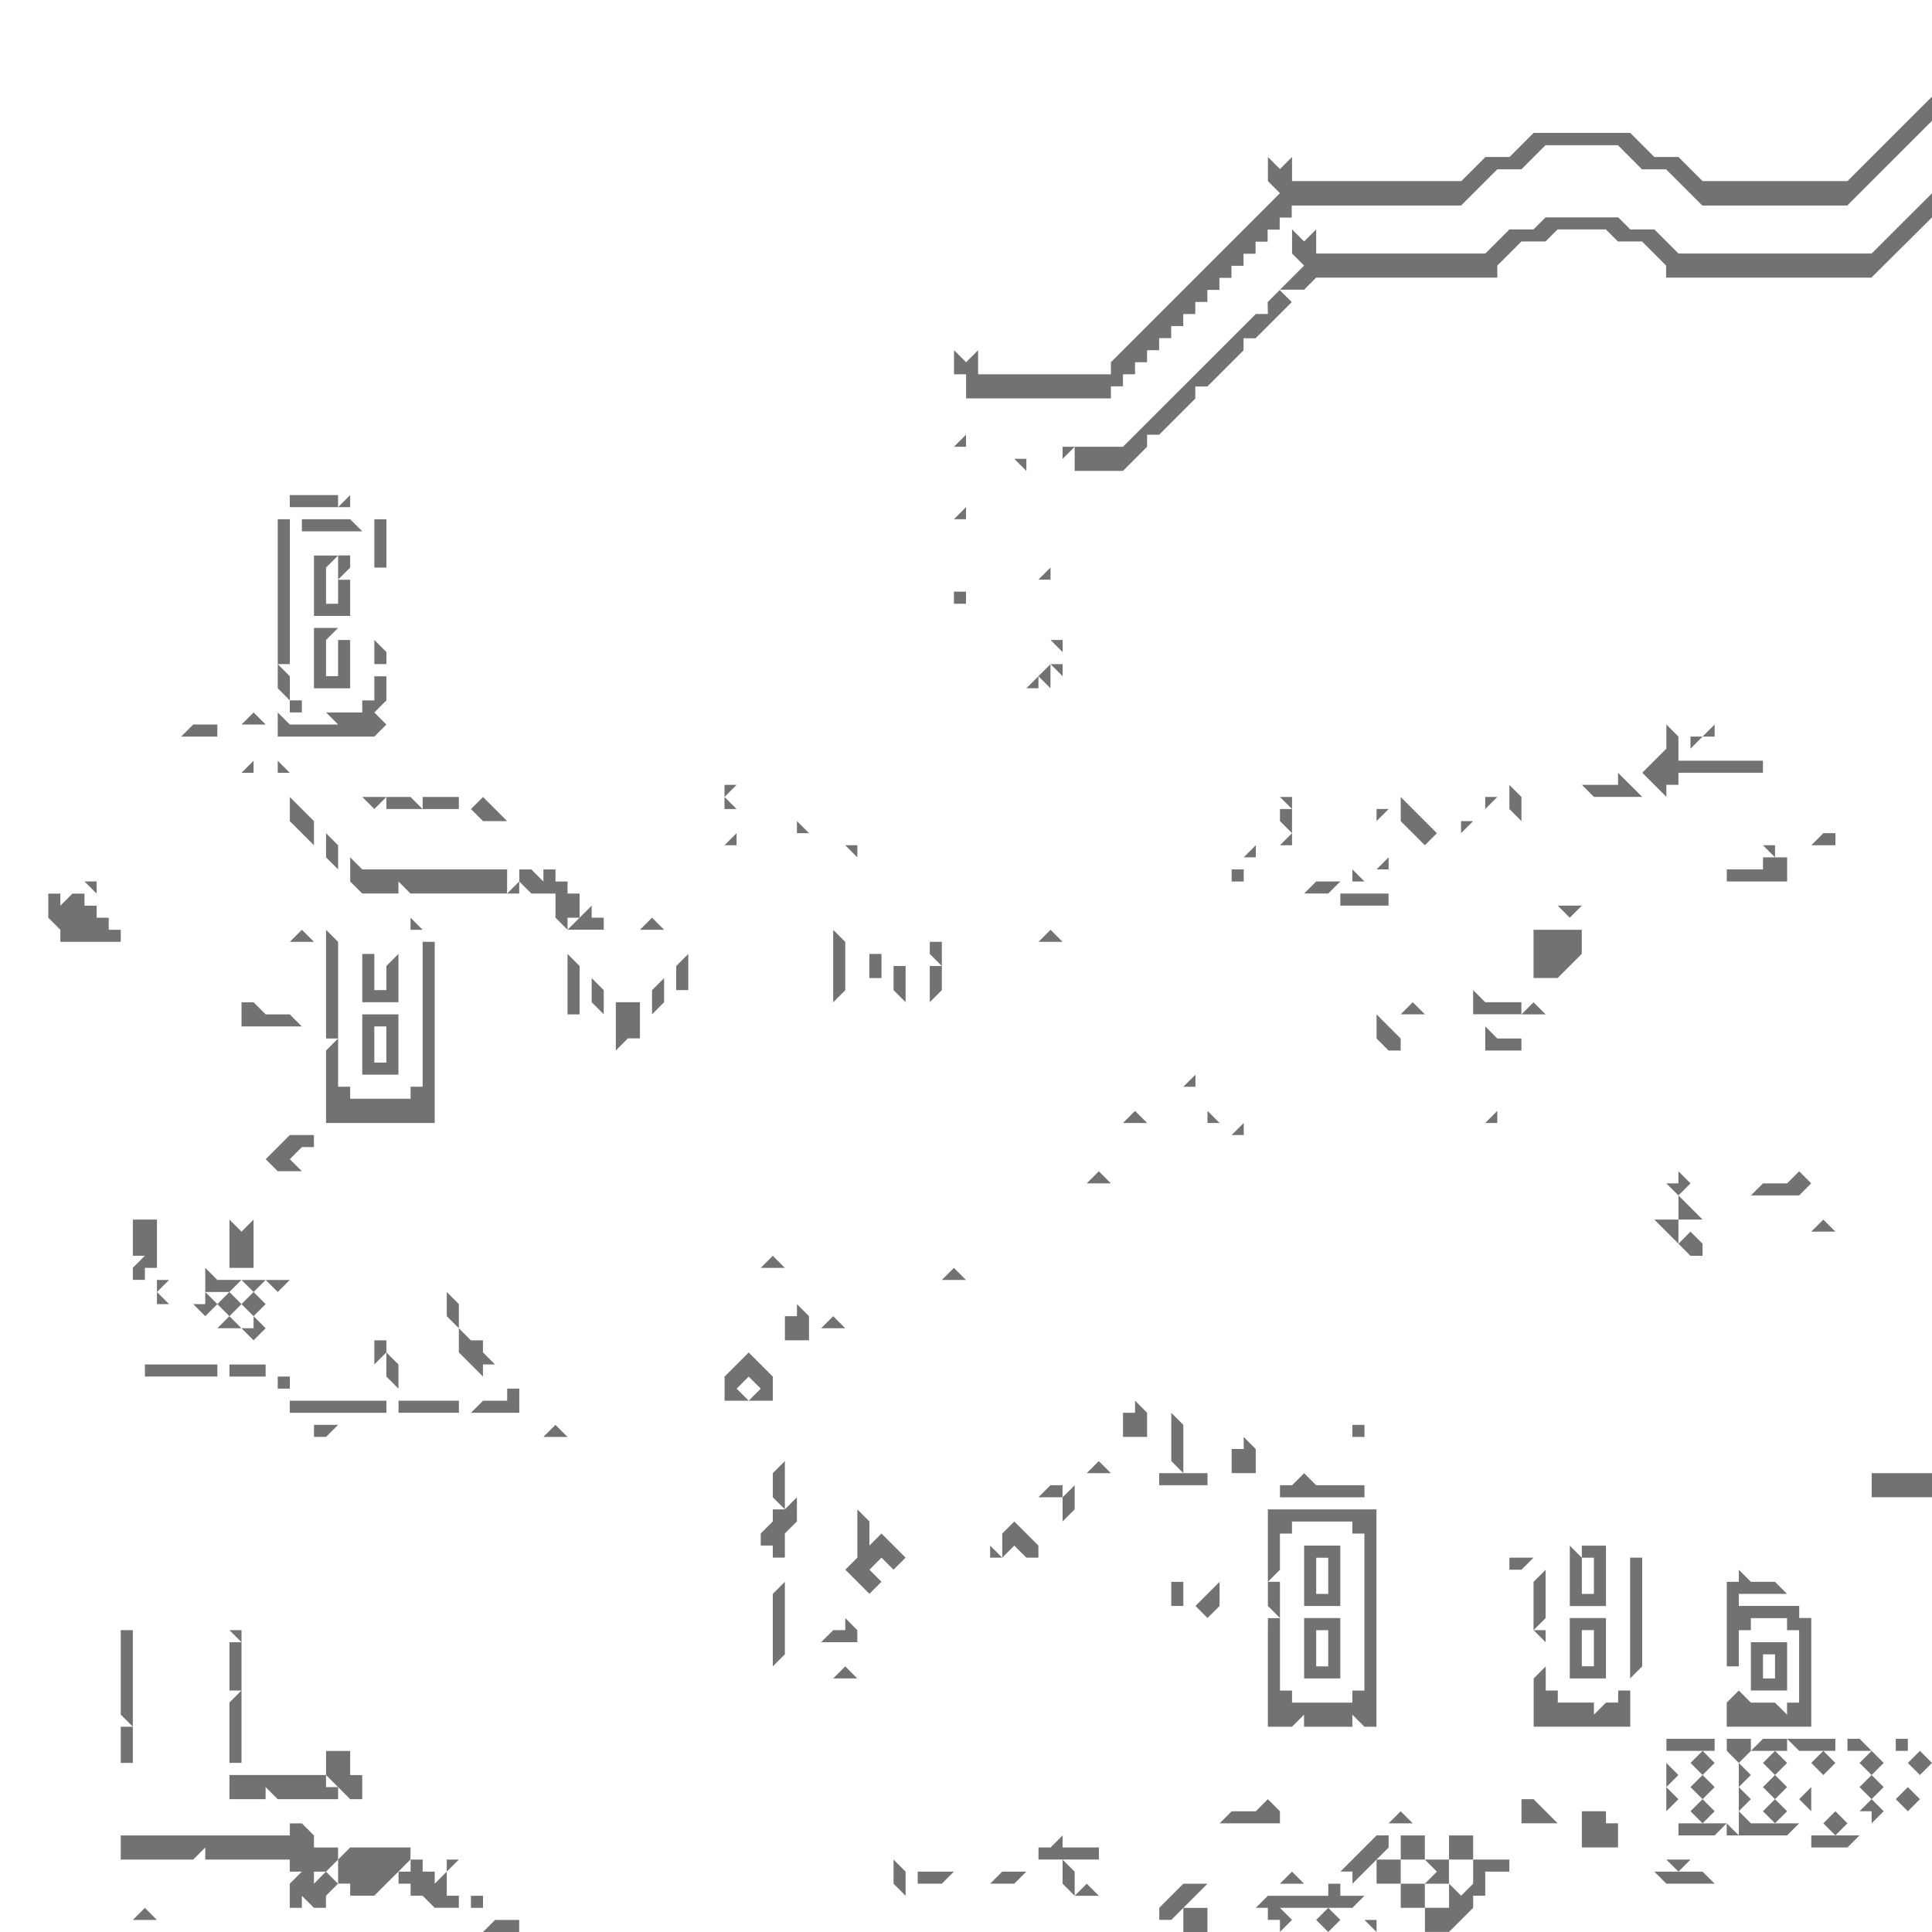
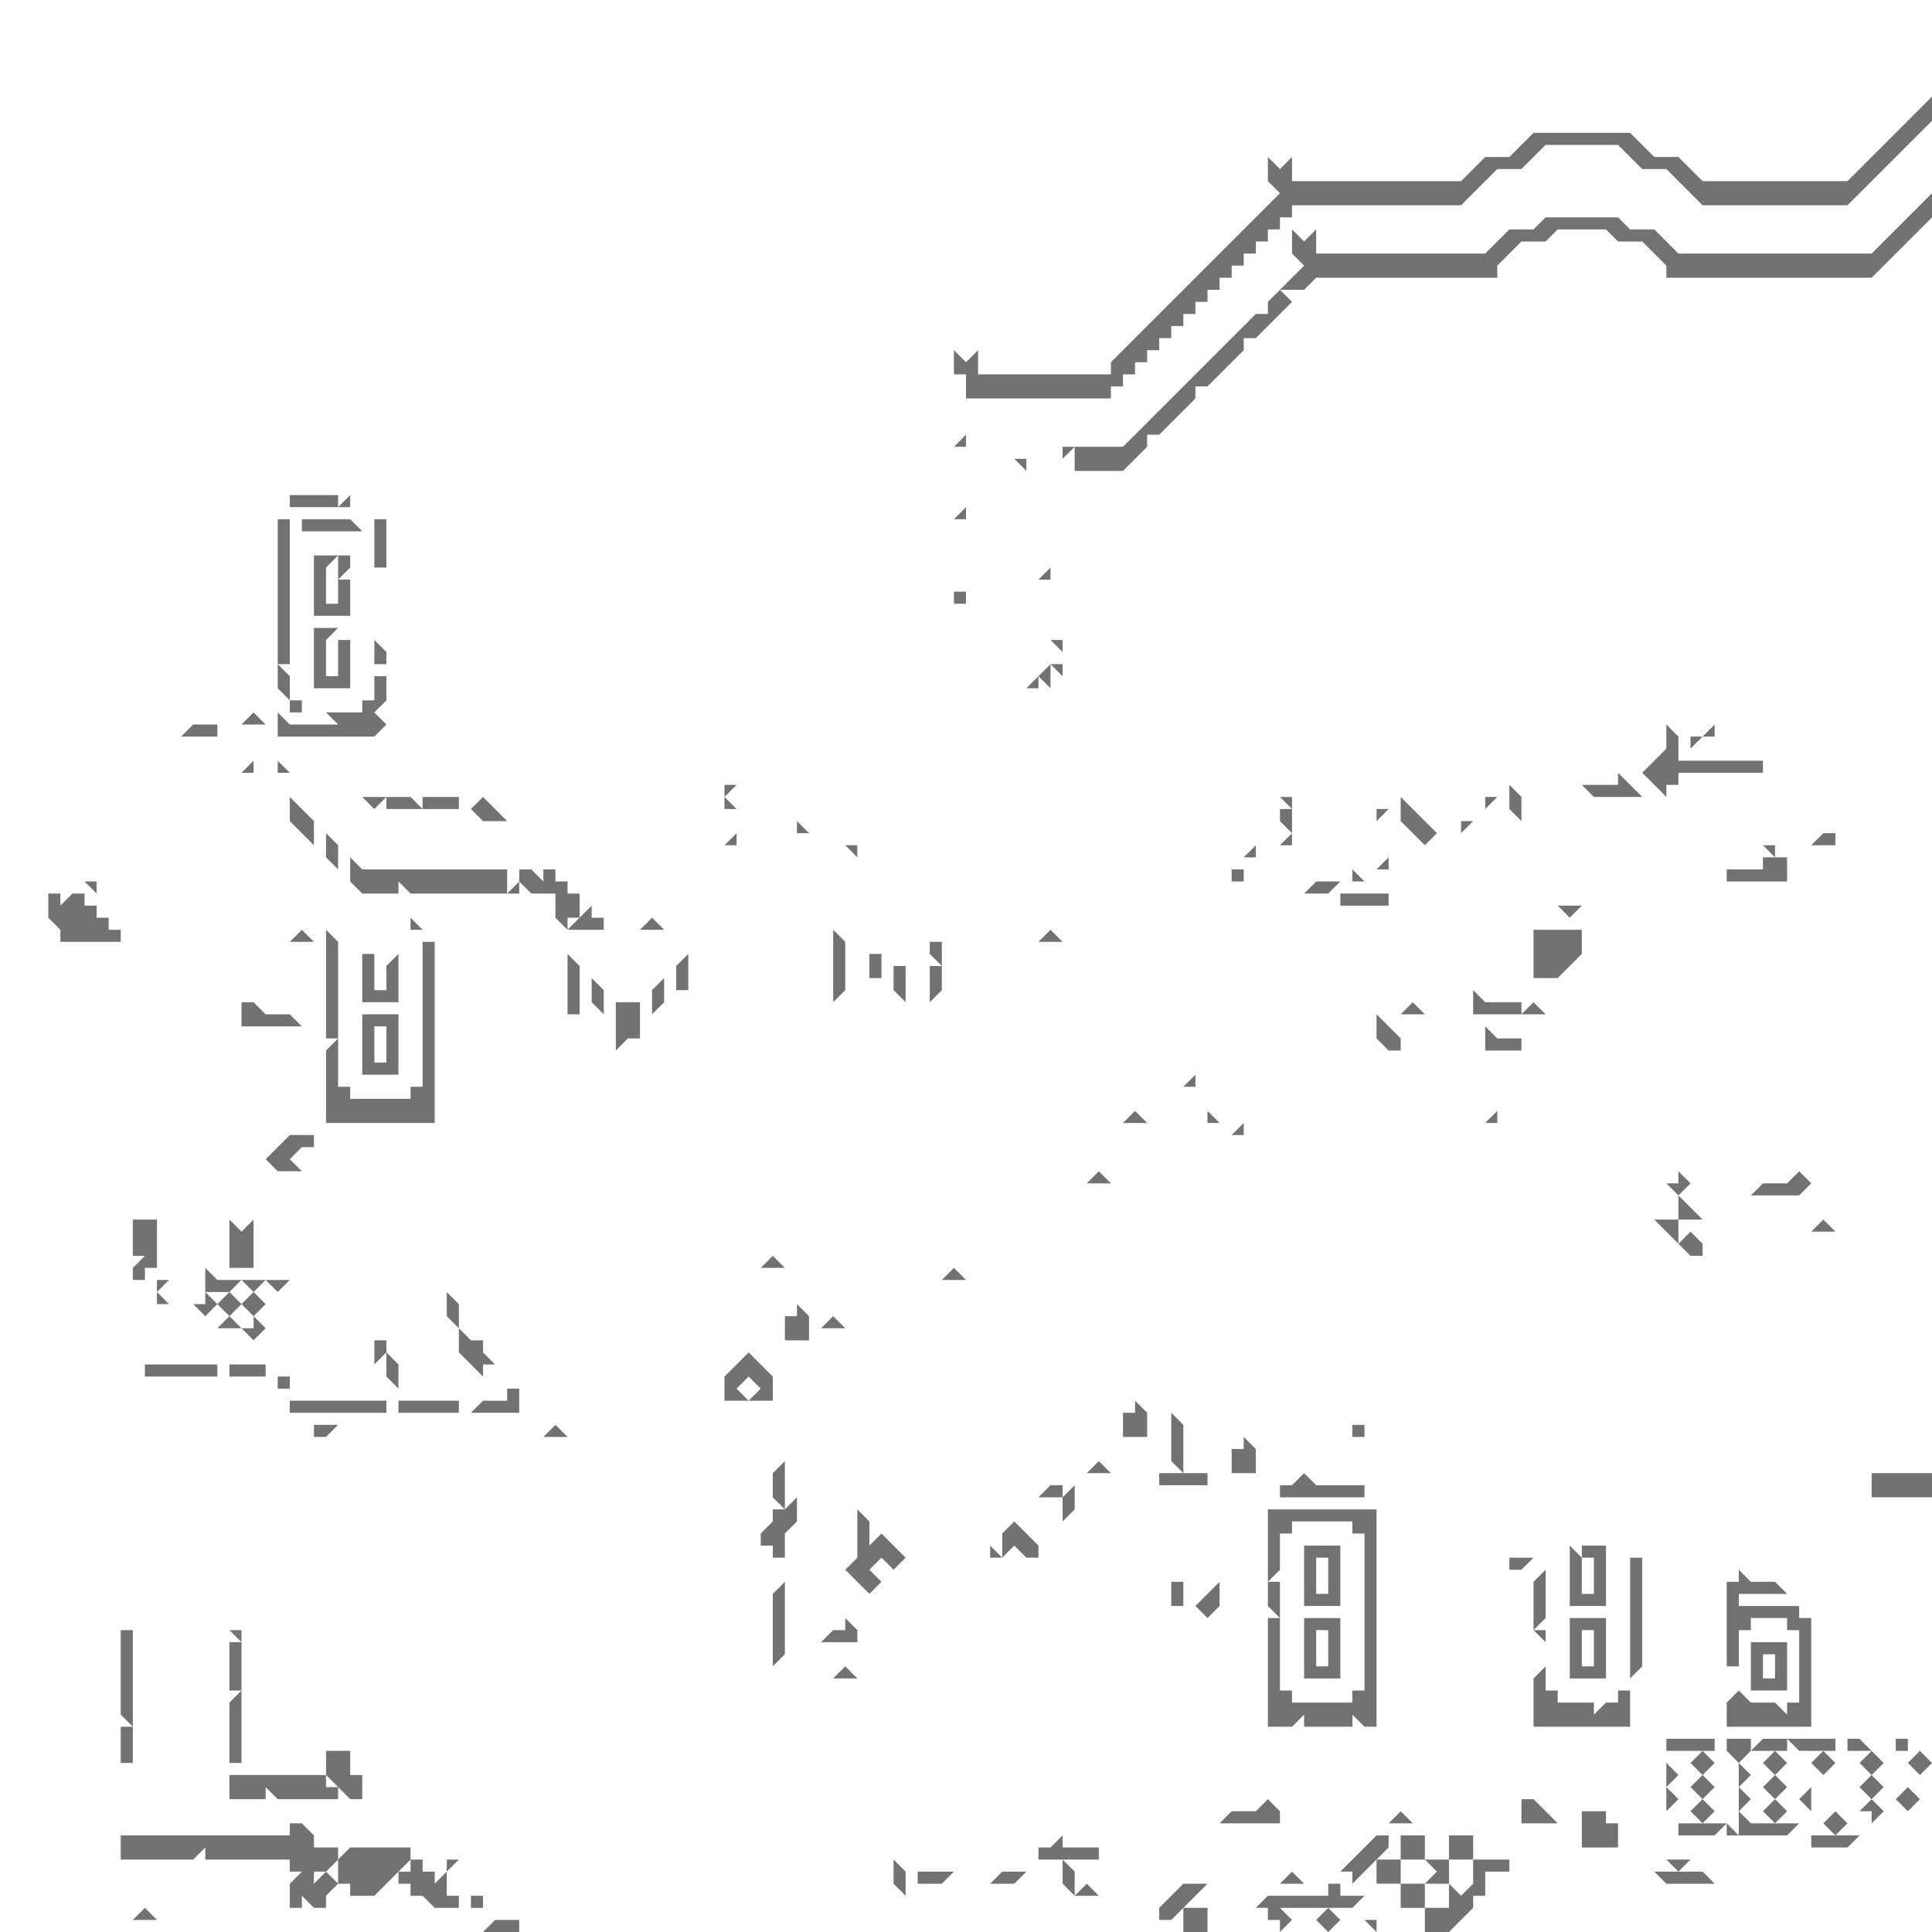
- <svg xmlns="http://www.w3.org/2000/svg" viewBox="0 0 1282 1282">
-   <defs>
-     <style>.cls-1{fill:#717272;}.cls-2{fill:none;}</style>
-   </defs>
-   <g id="Layer_2" data-name="Layer 2">
-     <g id="Layer_1-2" data-name="Layer 1">
-       <rect class="cls-1" x="1236.27" y="1100.06" width="11.33" height="11.33" transform="translate(-386.06 1266.14) rotate(-45)" />
-       <path class="cls-1" d="M1233.92,913.42h-24v16H1250v-16Z" transform="translate(32.05 64.1)" />
-       <rect class="cls-1" x="1228.26" y="1124.1" width="11.33" height="11.33" transform="translate(-405.41 1267.52) rotate(-45)" />
-       <rect class="cls-1" x="1257.96" y="1153.8" width="8.01" height="8.01" />
-       <rect class="cls-1" x="1204.22" y="1100.06" width="11.33" height="11.33" transform="translate(-395.45 1243.48) rotate(-45)" />
-       <polygon class="cls-1" points="1241.94 1201.88 1241.94 1209.89 1249.95 1201.88 1241.94 1193.86 1233.92 1201.88 1241.94 1201.88" />
-       <rect class="cls-1" x="1204.22" y="1116.08" width="11.33" height="11.33" transform="translate(-406.78 1248.17) rotate(-45)" />
-       <path class="cls-1" d="M1193.86,1089.7v8h16l-8-8Z" transform="translate(32.05 64.1)" />
-       <path class="cls-1" d="M1185.85,1153.8h-16v8h24l8-8Z" transform="translate(32.05 64.1)" />
-       <rect class="cls-1" x="1180.18" y="1140.12" width="11.33" height="11.33" transform="translate(-430.82 1238.21) rotate(-45)" />
-       <rect class="cls-1" x="1172.17" y="1100.06" width="11.33" height="11.33" transform="translate(-404.84 1220.82) rotate(-45)" />
-       <polygon class="cls-1" points="1209.89 817.28 1217.9 817.28 1209.89 809.26 1201.87 817.28 1209.89 817.28" />
-       <polygon class="cls-1" points="1201.87 1193.86 1201.87 1185.85 1193.86 1193.86 1201.87 1201.88 1201.87 1193.86" />
-       <path class="cls-1" d="M1169.82,1097.71h16v-8h-32l8,8Z" transform="translate(32.05 64.1)" />
-       <path class="cls-1" d="M1153.8,721.12h-16l-8,8h32l8-8-8-8Z" transform="translate(32.05 64.1)" />
-       <path class="cls-1" d="M1145.79,1145.79h-16l-8-8v16h32l8-8Z" transform="translate(32.05 64.1)" />
-       <rect class="cls-1" x="1140.12" y="1132.11" width="11.33" height="11.33" transform="translate(-436.89 1207.54) rotate(-45)" />
-       <rect class="cls-1" x="1140.12" y="1116.08" width="11.33" height="11.33" transform="translate(-425.55 1202.85) rotate(-45)" />
-       <rect class="cls-1" x="1140.12" y="1100.06" width="11.33" height="11.33" transform="translate(-414.22 1198.15) rotate(-45)" />
-       <path class="cls-1" d="M1145.79,1057.65h8V1025.6h-24v32.05Zm-8-16v-8h8v16h-8Z" transform="translate(32.05 64.1)" />
-       <path class="cls-1" d="M1145.79,1097.71h8v-8h-16l-8,8Z" transform="translate(32.05 64.1)" />
-       <path class="cls-1" d="M1129.76,1089.7h-16v8l8,8,8-8Z" transform="translate(32.05 64.1)" />
-       <path class="cls-1" d="M1121.75,1057.65l-8,8v16h56.08v-72.11h-8v-8h-40.06v-8h32l-8-8h-16l-8-8v8h-8v56.09h8v-24h8v-8h24v8h8v48.07h-8v8l-8-8h-16Z" transform="translate(32.05 64.1)" />
-       <path class="cls-1" d="M1121.75,1105.72v16l8-8Z" transform="translate(32.05 64.1)" />
-       <path class="cls-1" d="M1121.75,1121.75v16l8-8Z" transform="translate(32.05 64.1)" />
-       <polygon class="cls-1" points="1145.79 1217.9 1153.8 1217.9 1145.79 1209.89 1145.79 1217.9" />
-       <path class="cls-1" d="M1097.71,1145.79h-16v8h24l8-8Z" transform="translate(32.05 64.1)" />
-       <path class="cls-1" d="M1105.72,1089.7h-32v8h32Z" transform="translate(32.05 64.1)" />
-       <rect class="cls-1" x="1092.05" y="1100.06" width="11.33" height="11.33" transform="translate(-428.3 1164.15) rotate(-45)" />
-       <rect class="cls-1" x="1092.05" y="1116.08" width="11.33" height="11.33" transform="translate(-439.64 1168.85) rotate(-45)" />
-       <rect class="cls-1" x="1092.05" y="1132.11" width="11.33" height="11.33" transform="translate(-450.97 1173.55) rotate(-45)" />
-       <polygon class="cls-1" points="1129.76 833.3 1129.76 825.29 1121.75 817.28 1113.74 825.29 1121.75 833.3 1129.76 833.3" />
-       <path class="cls-1" d="M1089.7,1177.84h-24l8,8h32l-8-8Z" transform="translate(32.05 64.1)" />
-       <path class="cls-1" d="M1097.71,745.16l-16-16v16Z" transform="translate(32.05 64.1)" />
-       <polygon class="cls-1" points="1113.74 1233.93 1105.72 1233.93 1113.74 1241.94 1121.75 1233.93 1113.74 1233.93" />
-       <polygon class="cls-1" points="1113.74 777.21 1113.74 785.23 1105.72 785.23 1113.74 793.24 1121.75 785.23 1113.74 777.21" />
-       <path class="cls-1" d="M1081.69,745.16h-16l16,16Z" transform="translate(32.05 64.1)" />
-       <path class="cls-1" d="M1073.67,1137.78l8-8-8-8Z" transform="translate(32.05 64.1)" />
-       <path class="cls-1" d="M1073.67,1105.72v16l8-8Z" transform="translate(32.05 64.1)" />
-       <path class="cls-1" d="M1049.64,977.53v72.11l8-8V969.51h-8Z" transform="translate(32.05 64.1)" />
-       <path class="cls-1" d="M1041.63,1065.66h-8l-8,8v-8h-24v-8h-8v-16l-8,8v32h64.1v-24h-8Z" transform="translate(32.05 64.1)" />
-       <path class="cls-1" d="M1033.61,1137.78h-16v24h24v-16h-8Z" transform="translate(32.05 64.1)" />
-       <path class="cls-1" d="M1033.61,993.55v-32h-16v8h8v24h-8v-24l-8-8v40.06h24Z" transform="translate(32.05 64.1)" />
-       <path class="cls-1" d="M1017.59,1009.58h-8v40.06h24v-40.06Zm8,16v16h-8v-24h8Z" transform="translate(32.05 64.1)" />
-       <polygon class="cls-1" points="1025.6 1081.69 1017.59 1081.69 1025.6 1089.7 1025.6 1081.69" />
-       <path class="cls-1" d="M993.55,1001.56v-24l-8,8v32.05l8-8Z" transform="translate(32.05 64.1)" />
-       <path class="cls-1" d="M993.55,609l-8-8-8,8Z" transform="translate(32.05 64.1)" />
-       <path class="cls-1" d="M985.54,1129.76h-8v16h24Z" transform="translate(32.05 64.1)" />
-       <path class="cls-1" d="M985.54,969.51h-16v8h8Z" transform="translate(32.05 64.1)" />
-       <path class="cls-1" d="M969.51,633h8v-8h-16l-8-8v16Z" transform="translate(32.05 64.1)" />
-       <polygon class="cls-1" points="993.55 745.16 993.55 737.15 985.54 745.16 993.55 745.16" />
-       <path class="cls-1" d="M953.49,1169.83h-8v16l-8,8-8-8v16h-16v16h16l16-16v-8h8v-16h16v-8Z" transform="translate(32.05 64.1)" />
-       <path class="cls-1" d="M945.47,592.92v16h32v-8h-24Z" transform="translate(32.05 64.1)" />
-       <path class="cls-1" d="M945.47,1169.83v-16h-16v16Z" transform="translate(32.05 64.1)" />
-       <path class="cls-1" d="M913.42,1185.85h16v-16h-16l8,8Z" transform="translate(32.05 64.1)" />
-       <path class="cls-1" d="M913.42,1185.85h-16v16h16Z" transform="translate(32.05 64.1)" />
-       <path class="cls-1" d="M913.42,1169.83v-16h-16v16Z" transform="translate(32.05 64.1)" />
-       <polygon class="cls-1" points="937.46 673.05 945.47 673.05 937.46 665.04 929.45 673.05 937.46 673.05" />
-       <path class="cls-1" d="M897.4,1169.83h-16v16h16Z" transform="translate(32.05 64.1)" />
-       <path class="cls-1" d="M889.39,1145.79h16l-8-8Z" transform="translate(32.05 64.1)" />
-       <path class="cls-1" d="M889.39,1153.8h-8l-24,24h8v8l24-24Z" transform="translate(32.05 64.1)" />
-       <path class="cls-1" d="M881.38,609v16l8,8h8v-8Z" transform="translate(32.05 64.1)" />
-       <polygon class="cls-1" points="913.42 1282 913.42 1273.99 905.41 1273.99 913.42 1282" />
-       <path class="cls-1" d="M865.35,1193.86h-8v-8h-8v8H809.26l-8,8h8v8h8v8l8-8-8-8h48.08l8-8Z" transform="translate(32.05 64.1)" />
-       <rect class="cls-1" x="897.4" y="945.48" width="8.01" height="8.01" />
-       <rect class="cls-1" x="843.66" y="1204.22" width="11.33" height="11.33" transform="translate(-574.71 1019.03) rotate(-45)" />
-       <path class="cls-1" d="M849.32,1049.64h8v-40.06h-24v40.06Zm-8-16v-16h8v24h-8Z" transform="translate(32.05 64.1)" />
-       <path class="cls-1" d="M849.32,1001.56h8V961.5h-24v40.06Zm-8-16v-16h8v24h-8Z" transform="translate(32.05 64.1)" />
-       <path class="cls-1" d="M817.27,1185.85h16l-8-8Z" transform="translate(32.05 64.1)" />
-       <path class="cls-1" d="M817.27,929.45h56.09v-8H841.31l-8-8-8,8h-8Z" transform="translate(32.05 64.1)" />
-       <path class="cls-1" d="M817.27,993.55v-8h-8v16l8,8Z" transform="translate(32.05 64.1)" />
-       <path class="cls-1" d="M809.26,1017.59v64.1h16l8-8v8h32.05v-8l8,8h8V937.46H809.26v48.08l8-8v-24h8v-8h40.06v8h8v104.16h-8v8H825.29v-8h-8v-48.07h-8Z" transform="translate(32.05 64.1)" />
-       <path class="cls-1" d="M809.26,1145.79h8v-8l-8-8-8,8h-16l-8,8Z" transform="translate(32.05 64.1)" />
-       <polygon class="cls-1" points="825.29 753.18 825.29 745.16 817.27 753.18 825.29 753.18" />
-       <path class="cls-1" d="M785.22,905.41v8h16v-16l-8-8v8h-8Z" transform="translate(32.05 64.1)" />
-       <path class="cls-1" d="M777.21,993.55v-8l-16,16,8,8,8-8Z" transform="translate(32.05 64.1)" />
-       <polygon class="cls-1" points="801.25 737.15 801.25 745.16 809.26 745.16 801.25 737.15" />
-       <path class="cls-1" d="M769.2,1185.85h-16l-16,16v8h8Z" transform="translate(32.05 64.1)" />
-       <polygon class="cls-1" points="793.24 713.11 785.22 721.13 793.24 721.13 793.24 713.11" />
-       <path class="cls-1" d="M753.17,1217.9h16v-16h-16Z" transform="translate(32.05 64.1)" />
-       <path class="cls-1" d="M753.17,897.4v-16l-8-8v32l8,8Z" transform="translate(32.05 64.1)" />
-       <path class="cls-1" d="M745.16,993.55v8h8v-16h-8Z" transform="translate(32.05 64.1)" />
-       <path class="cls-1" d="M737.15,913.42v8H769.2v-8Z" transform="translate(32.05 64.1)" />
-       <path class="cls-1" d="M721.12,873.36h-8v16h16v-16l-8-8Z" transform="translate(32.05 64.1)" />
-       <path class="cls-1" d="M713.11,681.06h16l-8-8Z" transform="translate(32.05 64.1)" />
-       <path class="cls-1" d="M689.07,913.42h16l-8-8Z" transform="translate(32.05 64.1)" />
-       <path class="cls-1" d="M689.07,721.12h16l-8-8Z" transform="translate(32.05 64.1)" />
-       <path class="cls-1" d="M697.09,1193.86l-8-8-8,8Z" transform="translate(32.05 64.1)" />
-       <path class="cls-1" d="M681.06,1161.81h-8v-8l-8,8h-8v8h40.07v-8Z" transform="translate(32.05 64.1)" />
-       <path class="cls-1" d="M673.05,945.47l8-8v-16l-8,8Z" transform="translate(32.05 64.1)" />
-       <path class="cls-1" d="M673.05,1185.85l8,8v-16l-8-8Z" transform="translate(32.05 64.1)" />
-       <path class="cls-1" d="M665,921.44l-8,8h16v-8Z" transform="translate(32.05 64.1)" />
-       <path class="cls-1" d="M657,961.5l-16-16-8,8v16l8-8,8,8h8Z" transform="translate(32.05 64.1)" />
-       <path class="cls-1" d="M633,1177.84l-8,8h16l8-8Z" transform="translate(32.05 64.1)" />
-       <polygon class="cls-1" points="657.02 1033.61 665.04 1033.61 657.02 1025.6 657.02 1033.61" />
-       <path class="cls-1" d="M592.92,785.22h16l-8-8Z" transform="translate(32.05 64.1)" />
-       <path class="cls-1" d="M584.91,1177.84h-8v8h16l8-8Z" transform="translate(32.05 64.1)" />
-       <path class="cls-1" d="M592.92,584.91v-8h-8v24l8-8Z" transform="translate(32.05 64.1)" />
-       <path class="cls-1" d="M560.88,584.91v8l8,8v-24h-8Z" transform="translate(32.05 64.1)" />
-       <path class="cls-1" d="M560.88,1177.84v8l8,8v-16l-8-8Z" transform="translate(32.05 64.1)" />
-       <path class="cls-1" d="M552.86,953.49l-8,8v-16l-8-8v32l-8,8,16,16,8-8-8-8,8-8,8,8,8-8Z" transform="translate(32.05 64.1)" />
-       <path class="cls-1" d="M552.86,576.9v-8h-8v16h8Z" transform="translate(32.05 64.1)" />
-       <path class="cls-1" d="M528.83,1017.59h-8l-8,8h24v-8l-8-8Z" transform="translate(32.05 64.1)" />
-       <path class="cls-1" d="M520.81,1049.64h16l-8-8Z" transform="translate(32.05 64.1)" />
-       <path class="cls-1" d="M528.83,584.91v-24l-8-8v48.08l8-8Z" transform="translate(32.05 64.1)" />
-       <path class="cls-1" d="M528.83,817.28l-8-8-8,8Z" transform="translate(32.05 64.1)" />
-       <path class="cls-1" d="M496.78,809.26h-8v16h16v-16l-8-8Z" transform="translate(32.05 64.1)" />
-       <path class="cls-1" d="M488.76,921.44v-16l-8,8v16l8,8Z" transform="translate(32.05 64.1)" />
-       <path class="cls-1" d="M480.75,937.46v8l-8,8v8h8v8h8v-16l8-8v-16l-8,8Z" transform="translate(32.05 64.1)" />
-       <path class="cls-1" d="M488.76,777.21l-8-8-8,8Z" transform="translate(32.05 64.1)" />
-       <path class="cls-1" d="M480.75,1001.56v40.07l8-8V985.54l-8,8Z" transform="translate(32.05 64.1)" />
-       <path class="cls-1" d="M480.75,865.35v-16l-16-16-16,16v16h16l-8-8,8-8,8,8-8,8Z" transform="translate(32.05 64.1)" />
-       <path class="cls-1" d="M416.65,584.91v8h8v-24l-8,8Z" transform="translate(32.05 64.1)" />
-       <path class="cls-1" d="M400.62,600.94v8l8-8v-16l-8,8Z" transform="translate(32.05 64.1)" />
-       <path class="cls-1" d="M376.59,600.94v32l8-8h8v-24Z" transform="translate(32.05 64.1)" />
-       <path class="cls-1" d="M360.56,592.92v8l8,8v-16l-8-8Z" transform="translate(32.05 64.1)" />
-       <polygon class="cls-1" points="296.46 1233.93 296.46 1241.94 304.47 1233.93 296.46 1233.93" />
-       <path class="cls-1" d="M216.34,576.9v-8h-8v32.05h24V568.89l-8,8v16h-8Z" transform="translate(32.05 64.1)" />
-       <path class="cls-1" d="M208.33,617v32h24V609h-24Zm16,0v24h-8V617Z" transform="translate(32.05 64.1)" />
-       <path class="cls-1" d="M192.3,657V625l-8,8v48.07H256.4V560.88h-8V657h-8v8H200.31v-8Z" transform="translate(32.05 64.1)" />
-       <path class="cls-1" d="M192.3,609V560.88l-8-8V625h8Z" transform="translate(32.05 64.1)" />
-       <path class="cls-1" d="M160.25,689.08l-16,16,8,8h16l-8-8,8-8h8v-8Z" transform="translate(32.05 64.1)" />
-       <path class="cls-1" d="M144.22,617h24l-8-8h-16l-8-8h-8v16Z" transform="translate(32.05 64.1)" />
-       <path class="cls-1" d="M56.09,1209.89h16l-8-8Z" transform="translate(32.05 64.1)" />
-       <path class="cls-1" d="M1241.94,8l-48.08,48.08h-96.15l-16-16h-16l-16-16h-64.1l-16,16h-16l-16,16H825.29v-16l-8,8-8-8v16l8,8L705.1,176.28v8H617v-16l-8,8-8-8v16h8v16H705.1v-8h8v-8h8v-8h8v-8h8v-8h8v-8h8v-8h8v-8h8v-8h8v-8h8v-8h8v-8h8v-8h8v-8h8v-8h8v-8H937.46l24-24h16l16-16h48.08l16,16h16l24,24h96.15L1250,16V0Z" transform="translate(32.05 64.1)" />
-       <path class="cls-1" d="M1233.92,80.12l-24,24h-128.2l-16-16h-16l-8-8H993.55l-8,8h-16l-16,16H841.31v-16l-8,8-8-8v16l8,8-16,16h16l8-8H961.5v-8l16-16h16l8-8h32l8,8h16l16,16v8h136.22L1250,80.12v-16Z" transform="translate(32.05 64.1)" />
-       <path class="cls-1" d="M1185.85,496.78v-8h-8l-8,8Z" transform="translate(32.05 64.1)" />
-       <polygon class="cls-1" points="1169.82 560.88 1177.84 568.89 1177.84 560.88 1169.82 560.88" />
-       <path class="cls-1" d="M1137.77,512.8h-24v8h40.06v-16h-16Z" transform="translate(32.05 64.1)" />
-       <polygon class="cls-1" points="1137.77 480.75 1129.76 488.76 1137.77 488.76 1137.77 480.75" />
-       <polygon class="cls-1" points="1121.75 488.76 1121.75 496.78 1129.76 488.76 1121.75 488.76" />
-       <path class="cls-1" d="M1081.69,424.66l-8-8v16l-16,16,16,16v-8h8v-8h56.08v-8h-56.08Z" transform="translate(32.05 64.1)" />
-       <path class="cls-1" d="M1041.63,448.7v8h-24l8,8h32.05Z" transform="translate(32.05 64.1)" />
-       <path class="cls-1" d="M1017.59,536.84h-16l8,8Z" transform="translate(32.05 64.1)" />
-       <path class="cls-1" d="M993.55,552.86h-8v32h16l16-16v-16Z" transform="translate(32.05 64.1)" />
-       <path class="cls-1" d="M977.52,472.74v-8l-8-8v16l8,8Z" transform="translate(32.05 64.1)" />
-       <polygon class="cls-1" points="985.54 528.83 985.54 536.84 993.55 528.83 985.54 528.83" />
-       <polygon class="cls-1" points="969.51 552.86 977.52 544.85 969.51 544.85 969.51 552.86" />
-       <path class="cls-1" d="M913.42,496.78l8-8-24-24v16Z" transform="translate(32.05 64.1)" />
-       <polygon class="cls-1" points="921.44 576.9 921.44 568.89 913.42 576.9 921.44 576.9" />
-       <polygon class="cls-1" points="913.42 536.84 913.42 544.85 921.44 536.84 913.42 536.84" />
-       <polygon class="cls-1" points="897.4 576.9 897.4 584.91 905.41 584.91 897.4 576.9" />
-       <path class="cls-1" d="M857.34,528.83v8h32v-8Z" transform="translate(32.05 64.1)" />
-       <path class="cls-1" d="M841.31,520.81l-8,8h16l8-8Z" transform="translate(32.05 64.1)" />
-       <polygon class="cls-1" points="857.34 560.88 857.34 552.86 849.32 560.88 857.34 560.88" />
-       <path class="cls-1" d="M825.29,472.74h-8v8l8,8Z" transform="translate(32.05 64.1)" />
-       <polygon class="cls-1" points="849.32 528.83 857.34 536.84 857.34 528.83 849.32 528.83" />
-       <path class="cls-1" d="M809.26,144.23h-8l-88.14,88.13H681.06v16h32.05l16-16v-8h8l24-24v-8h8l24-24v-8h8l24-24-8-8-8,8Z" transform="translate(32.05 64.1)" />
-       <polygon class="cls-1" points="833.3 560.88 825.29 568.89 833.3 568.89 833.3 560.88" />
-       <rect class="cls-1" x="817.27" y="576.9" width="8.01" height="8.01" />
-       <polygon class="cls-1" points="705.1 304.48 713.11 296.46 705.1 296.46 705.1 304.48" />
-       <polygon class="cls-1" points="705.1 440.69 697.09 440.69 705.1 448.7 705.1 440.69" />
-       <polygon class="cls-1" points="705.1 432.68 705.1 424.66 697.09 424.66 705.1 432.68" />
-       <path class="cls-1" d="M673.05,560.88l-8-8-8,8Z" transform="translate(32.05 64.1)" />
-       <path class="cls-1" d="M665,392.61v-16l-8,8Z" transform="translate(32.05 64.1)" />
-       <polygon class="cls-1" points="697.09 384.6 697.09 376.59 689.07 384.6 697.09 384.6" />
-       <polygon class="cls-1" points="689.07 456.71 689.07 448.7 681.06 456.71 689.07 456.71" />
-       <polygon class="cls-1" points="681.06 312.49 681.06 304.48 673.05 304.48 681.06 312.49" />
-       <polygon class="cls-1" points="641 344.54 641 336.53 632.99 344.54 641 344.54" />
-       <polygon class="cls-1" points="641 296.46 641 288.45 632.99 296.46 641 296.46" />
-       <rect class="cls-1" x="632.99" y="392.61" width="8.01" height="8.01" />
-       <path class="cls-1" d="M592.92,560.88h-8v8l8,8Z" transform="translate(32.05 64.1)" />
-       <polygon class="cls-1" points="568.89 560.88 560.87 560.88 568.89 568.89 568.89 560.88" />
-       <polygon class="cls-1" points="528.82 552.86 536.84 552.86 528.82 544.85 528.82 552.86" />
-       <polygon class="cls-1" points="488.76 552.86 480.75 560.88 488.76 560.88 488.76 552.86" />
-       <polygon class="cls-1" points="480.75 520.81 480.75 528.83 488.76 520.81 480.75 520.81" />
-       <polygon class="cls-1" points="480.75 528.83 480.75 536.84 488.76 536.84 480.75 528.83" />
-       <path class="cls-1" d="M392.61,552.86h16l-8-8Z" transform="translate(32.05 64.1)" />
-       <path class="cls-1" d="M360.56,536.84l-16,16h24v-8h-8Z" transform="translate(32.05 64.1)" />
-       <path class="cls-1" d="M352.55,544.85v-16h-8v-8h-8v-8h-8v8l-8-8h-8v8l8,8h16v16l8,8v-8Z" transform="translate(32.05 64.1)" />
-       <path class="cls-1" d="M344.54,576.9V609h8V576.9l-8-8Z" transform="translate(32.05 64.1)" />
-       <polygon class="cls-1" points="344.54 592.93 344.54 584.91 336.52 592.93 344.54 592.93" />
-       <path class="cls-1" d="M304.47,512.8H208.33l-8-8v16l8,8h24v-8l8,8h64.09Z" transform="translate(32.05 64.1)" />
-       <polygon class="cls-1" points="272.42 608.95 272.42 616.96 280.44 616.96 272.42 608.95" />
-       <path class="cls-1" d="M224.35,368.58l-8-8v16h8Z" transform="translate(32.05 64.1)" />
-       <path class="cls-1" d="M224.35,304.48v-24h-8v32.05h8Z" transform="translate(32.05 64.1)" />
-       <path class="cls-1" d="M208.33,288.45l-8-8H168.26v8Z" transform="translate(32.05 64.1)" />
-       <path class="cls-1" d="M200.31,304.48h-8v16l8-8Z" transform="translate(32.05 64.1)" />
-       <polygon class="cls-1" points="232.36 328.51 224.35 336.53 232.36 336.53 232.36 328.51" />
-       <path class="cls-1" d="M192.3,336.53h-8v-24l8-8h-16v40.06h24v-24h-8Z" transform="translate(32.05 64.1)" />
-       <path class="cls-1" d="M192.3,504.79v-8l-8-8v16l8,8Z" transform="translate(32.05 64.1)" />
-       <path class="cls-1" d="M184.29,368.58v-8l8-8h-16v40.06h24V360.56h-8v24h-8Z" transform="translate(32.05 64.1)" />
-       <path class="cls-1" d="M176.28,496.78v-16l-16-16v16Z" transform="translate(32.05 64.1)" />
-       <path class="cls-1" d="M176.28,272.42h16v-8H160.25v8Z" transform="translate(32.05 64.1)" />
-       <polygon class="cls-1" points="200.31 624.98 208.32 624.98 200.31 616.96 192.3 624.98 200.31 624.98" />
-       <rect class="cls-1" x="192.3" y="464.73" width="8.01" height="8.01" />
-       <path class="cls-1" d="M168.26,424.66h48.08l8-8-8-8,8-8v-16h-8v16h-8v8h-24l8,8H160.25l-8-8v16Z" transform="translate(32.05 64.1)" />
-       <path class="cls-1" d="M160.25,392.61v-8l-8-8v16l8,8Z" transform="translate(32.05 64.1)" />
-       <path class="cls-1" d="M160.25,368.58V280.44h-8v96.15h8Z" transform="translate(32.05 64.1)" />
-       <path class="cls-1" d="M144.22,416.65l-8-8-8,8Z" transform="translate(32.05 64.1)" />
-       <path class="cls-1" d="M104.16,424.66h8v-8h-16l-8,8Z" transform="translate(32.05 64.1)" />
-       <path class="cls-1" d="M48.08,552.86h-8v-8h-8v-8H24v-8H16l-8,8v-8H0v16l8,8v8H48.08Z" transform="translate(32.05 64.1)" />
-       <polygon class="cls-1" points="64.1 584.91 56.09 584.91 64.1 592.93 64.1 584.91" />
-       <path class="cls-1" d="M328.51,889.39h16l-8-8Z" transform="translate(32.05 64.1)" />
-       <path class="cls-1" d="M304.47,865.35h-16l-8,8h32.05v-16h-8Z" transform="translate(32.05 64.1)" />
-       <path class="cls-1" d="M296.46,1209.89l-8,8h24v-8Z" transform="translate(32.05 64.1)" />
-       <rect class="cls-1" x="312.49" y="1257.96" width="8.01" height="8.01" />
-       <path class="cls-1" d="M272.42,833.3l16,16v-8h8l-8-8h0v-8h-8l-8-8Z" transform="translate(32.05 64.1)" />
-       <path class="cls-1" d="M272.42,801.25l-8-8v16l8,8Z" transform="translate(32.05 64.1)" />
-       <path class="cls-1" d="M264.41,1177.84l-8,8v-8h-8v-8h-8v8h-8v8h8v8h8l8,8h16v-8h-8Z" transform="translate(32.05 64.1)" />
-       <path class="cls-1" d="M256.4,865.35h-24v8h40.06v-8Z" transform="translate(32.05 64.1)" />
-       <path class="cls-1" d="M240.38,1161.81H200.31l-8,8v16h8v8h16l24-24Z" transform="translate(32.05 64.1)" />
-       <path class="cls-1" d="M224.35,849.33l8,8v-16l-8-8Z" transform="translate(32.05 64.1)" />
-       <path class="cls-1" d="M216.34,825.29v16l8-8v-8Z" transform="translate(32.05 64.1)" />
-       <path class="cls-1" d="M216.34,873.36h8v-8h-64.1v8Z" transform="translate(32.05 64.1)" />
-       <path class="cls-1" d="M200.31,1129.76h8v-16h-8v-16h-16v16Z" transform="translate(32.05 64.1)" />
-       <path class="cls-1" d="M192.3,881.38h-16v8h8Z" transform="translate(32.05 64.1)" />
-       <path class="cls-1" d="M176.28,1185.85v-8h8l8-8v-8h-16v-8l-8-8h-8v8H48.08v16H96.15l8-8v8h56.09v8h8l-8,8v16h8v-8l8,8h8v-8l8-8-8-8Z" transform="translate(32.05 64.1)" />
-       <rect class="cls-1" x="184.29" y="913.43" width="8.01" height="8.01" />
-       <path class="cls-1" d="M160.25,785.22h-16l8,8Z" transform="translate(32.05 64.1)" />
-       <path class="cls-1" d="M144.22,785.22h-16l8,8Z" transform="translate(32.05 64.1)" />
-       <path class="cls-1" d="M136.21,849.33h8v-8h-24v8Z" transform="translate(32.05 64.1)" />
-       <polygon class="cls-1" points="160.25 881.38 168.26 889.39 176.27 881.38 168.26 873.36 168.26 881.38 160.25 881.38" />
-       <rect class="cls-1" x="130.55" y="795.58" width="11.33" height="11.33" transform="translate(-494.63 395.1) rotate(-45)" />
-       <path class="cls-1" d="M136.21,777.21V745.16l-8,8-8-8v32.05Z" transform="translate(32.05 64.1)" />
-       <path class="cls-1" d="M128.2,1041.63v-16h-8v32.05h8Z" transform="translate(32.05 64.1)" />
-       <polygon class="cls-1" points="152.24 1081.69 160.25 1089.7 160.25 1081.69 152.24 1081.69" />
-       <rect class="cls-1" x="114.52" y="795.58" width="11.33" height="11.33" transform="translate(-499.32 383.77) rotate(-45)" />
-       <path class="cls-1" d="M120.19,1073.67v32h8v-48.07l-8,8Z" transform="translate(32.05 64.1)" />
-       <path class="cls-1" d="M120.19,1121.75v8h24v-8l8,8H192.3v-8h-8v-8h-64.1Z" transform="translate(32.05 64.1)" />
-       <path class="cls-1" d="M112.17,817.28h16l-8-8Z" transform="translate(32.05 64.1)" />
-       <path class="cls-1" d="M104.16,777.21v16h16l8-8h-16Z" transform="translate(32.05 64.1)" />
-       <polygon class="cls-1" points="136.21 865.35 128.2 865.35 136.21 873.36 144.22 865.35 136.21 857.34 136.21 865.35" />
-       <path class="cls-1" d="M72.11,841.31h-8v8h48.07v-8Z" transform="translate(32.05 64.1)" />
-       <polygon class="cls-1" points="104.16 849.33 104.16 857.34 112.17 849.33 104.16 849.33" />
-       <polygon class="cls-1" points="112.17 865.35 104.16 857.34 104.16 865.35 112.17 865.35" />
-       <path class="cls-1" d="M64.1,777.21h8V745.16h-16v24h8l-8,8v8h8Z" transform="translate(32.05 64.1)" />
-       <path class="cls-1" d="M56.09,1065.66v-48.07h-8v56.08l8,8Z" transform="translate(32.05 64.1)" />
-       <path class="cls-1" d="M48.08,1089.7v16h8v-24h-8Z" transform="translate(32.05 64.1)" />
-       <path class="cls-1" d="M296.46,480.75h8l-16-16-8,8,8,8Z" transform="translate(32.05 64.1)" />
-       <path class="cls-1" d="M264.41,472.74h8v-8h-24v8Z" transform="translate(32.05 64.1)" />
-       <path class="cls-1" d="M224.35,472.74h24l-8-8h-16Z" transform="translate(32.05 64.1)" />
-       <path class="cls-1" d="M208.33,464.73l8,8,8-8Z" transform="translate(32.05 64.1)" />
-       <polygon class="cls-1" points="184.29 504.79 184.29 512.8 192.3 512.8 184.29 504.79" />
-       <polygon class="cls-1" points="168.26 504.79 160.25 512.8 168.26 512.8 168.26 504.79" />
-       <g id="Export">
-         <line id="Export-2" data-name="Export" class="cls-2" x2="1282" />
-         <line id="Export-3" data-name="Export" class="cls-2" x1="1282" y1="1282" y2="1282" />
-       </g>
-     </g>
+ <svg xmlns="http://www.w3.org/2000/svg" viewBox="0 0 640 640">
+   <path d="m0 0h640" fill="#86573a" />
+   <path d="m640 640h-640" fill="#86573a" />
+   <g fill="#717272">
+     <path d="m313.17 261.17h5.66v5.66h-5.66z" transform="matrix(.7071068 -.7071068 .7071068 .7071068 225.88 620.77)" />
+     <path d="m312 168h-12v8h20v-8z" transform="translate(320 320)" />
+     <path d="m309.17 273.17h5.66v5.66h-5.66z" transform="matrix(.7071068 -.7071068 .7071068 .7071068 216.22 621.46)" />
+     <path d="m628 576h4v4h-4z" />
+     <path d="m297.17 261.17h5.66v5.66h-5.66z" transform="matrix(.7071068 -.7071068 .7071068 .7071068 221.19 609.46)" />
+     <path d="m620 600v4l4-4-4-4-4 4z" />
+     <path d="m297.17 269.17h5.66v5.66h-5.66z" transform="matrix(.7071068 -.7071068 .7071068 .7071068 215.53 611.8)" />
+     <path d="m292 256v4h8l-4-4z" transform="translate(320 320)" />
+     <path d="m288 288h-8v4h12l4-4z" transform="translate(320 320)" />
+     <path d="m285.17 281.17h5.66v5.66h-5.66z" transform="matrix(.7071068 -.7071068 .7071068 .7071068 203.53 606.83)" />
+     <path d="m281.17 261.17h5.66v5.66h-5.66z" transform="matrix(.7071068 -.7071068 .7071068 .7071068 216.51 598.14)" />
+     <path d="m604 408h4l-4-4-4 4z" />
+     <path d="m600 596v-4l-4 4 4 4z" />
+     <path d="m280 260h8v-4h-16l4 4z" transform="translate(320 320)" />
+     <path d="m272 72h-8l-4 4h16l4-4-4-4z" transform="translate(320 320)" />
+     <path d="m268 284h-8l-4-4v8h16l4-4z" transform="translate(320 320)" />
+     <path d="m265.17 277.17h5.66v5.66h-5.66z" transform="matrix(.7071068 -.7071068 .7071068 .7071068 200.51 591.51)" />
+     <path d="m265.17 269.17h5.66v5.66h-5.66z" transform="matrix(.7071068 -.7071068 .7071068 .7071068 206.16 589.17)" />
+     <path d="m265.17 261.17h5.66v5.66h-5.66z" transform="matrix(.7071068 -.7071068 .7071068 .7071068 211.82 586.83)" />
+     <path d="m268 240h4v-16h-12v16zm-4-8v-4h4v8h-4z" transform="translate(320 320)" />
+     <path d="m268 260h4v-4h-8l-4 4z" transform="translate(320 320)" />
+     <path d="m260 256h-8v4l4 4 4-4z" transform="translate(320 320)" />
+     <path d="m256 240-4 4v8h28v-36h-4v-4h-20v-4h16l-4-4h-8l-4-4v4h-4v28h4v-12h4v-4h12v4h4v24h-4v4l-4-4h-8z" transform="translate(320 320)" />
+     <path d="m256 264v8l4-4z" transform="translate(320 320)" />
+     <path d="m256 272v8l4-4z" transform="translate(320 320)" />
+     <path d="m572 608h4l-4-4z" />
+     <path d="m244 284h-8v4h12l4-4z" transform="translate(320 320)" />
+     <path d="m248 256h-16v4h16z" transform="translate(320 320)" />
+     <path d="m241.17 261.17h5.66v5.66h-5.66z" transform="matrix(.7071068 -.7071068 .7071068 .7071068 204.79 569.86)" />
+     <path d="m241.17 269.17h5.66v5.66h-5.66z" transform="matrix(.7071068 -.7071068 .7071068 .7071068 199.13 572.2)" />
+     <path d="m241.17 277.17h5.66v5.66h-5.66z" transform="matrix(.7071068 -.7071068 .7071068 .7071068 193.48 574.54)" />
+     <path d="m564 416v-4l-4-4-4 4 4 4z" />
+     <path d="m240 300h-12l4 4h16l-4-4z" transform="translate(320 320)" />
+     <path d="m244 84-8-8v8z" transform="translate(320 320)" />
+     <path d="m556 616h-4l4 4 4-4z" />
+     <path d="m556 388v4h-4l4 4 4-4z" />
+     <path d="m236 84h-8l8 8z" transform="translate(320 320)" />
+     <path d="m232 280 4-4-4-4z" transform="translate(320 320)" />
+     <path d="m232 264v8l4-4z" transform="translate(320 320)" />
+     <path d="m220 200v36l4-4v-36h-4z" transform="translate(320 320)" />
+     <path d="m216 244h-4l-4 4v-4h-12v-4h-4v-8l-4 4v16h32v-12h-4z" transform="translate(320 320)" />
+     <path d="m212 280h-8v12h12v-8h-4z" transform="translate(320 320)" />
+     <path d="m212 208v-16h-8v4h4v12h-4v-12l-4-4v20h12z" transform="translate(320 320)" />
+     <path d="m204 216h-4v20h12v-20zm4 8v8h-4v-12h4z" transform="translate(320 320)" />
+     <path d="m512 540h-4l4 4z" />
+     <path d="m192 212v-12l-4 4v16l4-4z" transform="translate(320 320)" />
+     <path d="m192 16-4-4-4 4z" transform="translate(320 320)" />
+     <path d="m188 276h-4v8h12z" transform="translate(320 320)" />
+     <path d="m188 196h-8v4h4z" transform="translate(320 320)" />
+     <path d="m180 28h4v-4h-8l-4-4v8z" transform="translate(320 320)" />
+     <path d="m496 372v-4l-4 4z" />
+     <path d="m172 296h-4v8l-4 4-4-4v8h-8v8h8l8-8v-4h4v-8h8v-4z" transform="translate(320 320)" />
+     <path d="m168 8v8h16v-4h-12z" transform="translate(320 320)" />
+     <path d="m168 296v-8h-8v8z" transform="translate(320 320)" />
+     <path d="m152 304h8v-8h-8l4 4z" transform="translate(320 320)" />
+     <path d="m152 304h-8v8h8z" transform="translate(320 320)" />
+     <path d="m152 296v-8h-8v8z" transform="translate(320 320)" />
+     <path d="m468 336h4l-4-4-4 4z" />
+     <path d="m144 296h-8v8h8z" transform="translate(320 320)" />
+     <path d="m140 284h8l-4-4z" transform="translate(320 320)" />
+     <path d="m140 288h-4l-12 12h4v4l12-12z" transform="translate(320 320)" />
+     <path d="m136 16v8l4 4h4v-4z" transform="translate(320 320)" />
+     <path d="m456 640v-4h-4z" />
+     <path d="m128 308h-4v-4h-4v4h-20l-4 4h4v4h4v4l4-4-4-4h24l4-4z" transform="translate(320 320)" />
+     <path d="m448 472h4v4h-4z" />
+     <path d="m117.17 313.17h5.66v5.66h-5.66z" transform="matrix(.7071068 -.7071068 .7071068 .7071068 131.7 497.41)" />
+     <path d="m120 236h4v-20h-12v20zm-4-8v-8h4v12h-4z" transform="translate(320 320)" />
+     <path d="m120 212h4v-20h-12v20zm-4-8v-8h4v12h-4z" transform="translate(320 320)" />
+     <path d="m104 304h8l-4-4z" transform="translate(320 320)" />
+     <path d="m104 176h28v-4h-16l-4-4-4 4h-4z" transform="translate(320 320)" />
+     <path d="m104 208v-4h-4v8l4 4z" transform="translate(320 320)" />
+     <path d="m100 220v32h8l4-4v4h16v-4l4 4h4v-72h-36v24l4-4v-12h4v-4h20v4h4v52h-4v4h-20v-4h-4v-24h-4z" transform="translate(320 320)" />
+     <path d="m100 284h4v-4l-4-4-4 4h-8l-4 4z" transform="translate(320 320)" />
+     <path d="m412 376v-4l-4 4z" />
+     <path d="m88 164v4h8v-8l-4-4v4h-4z" transform="translate(320 320)" />
+     <path d="m84 208v-4l-8 8 4 4 4-4z" transform="translate(320 320)" />
+     <path d="m400 368v4h4z" />
+     <path d="m80 304h-8l-8 8v4h4z" transform="translate(320 320)" />
+     <path d="m396 356-4 4h4z" />
+     <g transform="translate(320 320)">
+       <path d="m72 320h8v-8h-8z" />
+       <path d="m72 160v-8l-4-4v16l4 4z" />
+       <path d="m68 208v4h4v-8h-4z" />
+       <path d="m64 168v4h16v-4z" />
+       <path d="m56 148h-4v8h8v-8l-4-4z" />
+       <path d="m52 52h8l-4-4z" />
+       <path d="m40 168h8l-4-4z" />
+       <path d="m40 72h8l-4-4z" />
+       <path d="m44 308-4-4-4 4z" />
+       <path d="m36 292h-4v-4l-4 4h-4v4h20v-4z" />
+       <path d="m32 184 4-4v-8l-4 4z" />
+       <path d="m32 304 4 4v-8l-4-4z" />
+       <path d="m28 172-4 4h8v-4z" />
+       <path d="m24 192-8-8-4 4v8l4-4 4 4h4z" />
+       <path d="m12 300-4 4h8l4-4z" />
+     </g>
+     <path d="m328 516h4l-4-4z" />
+     <g transform="translate(320 320)">
+       <path d="m-8 104h8l-4-4z" />
+       <path d="m-12 300h-4v4h8l4-4z" />
+       <path d="m-8 4v-4h-4v12l4-4z" />
+       <path d="m-24 4v4l4 4v-12h-4z" />
+       <path d="m-24 300v4l4 4v-8l-4-4z" />
+       <path d="m-28 188-4 4v-8l-4-4v16l-4 4 8 8 4-4-4-4 4-4 4 4 4-4z" />
+       <path d="m-28 0v-4h-4v8h4z" />
+       <path d="m-40 220h-4l-4 4h12v-4l-4-4z" />
+       <path d="m-44 236h8l-4-4z" />
+       <path d="m-40 4v-12l-4-4v24l4-4z" />
+       <path d="m-40 120-4-4-4 4z" />
+       <path d="m-56 116h-4v8h8v-8l-4-4z" />
+       <path d="m-60 172v-8l-4 4v8l4 4z" />
+       <path d="m-64 180v4l-4 4v4h4v4h4v-8l4-4v-8l-4 4z" />
+       <path d="m-60 100-4-4-4 4z" />
+       <path d="m-64 212v20l4-4v-24l-4 4z" />
+       <path d="m-64 144v-8l-8-8-8 8v8h8l-4-4 4-4 4 4-4 4z" />
+       <path d="m-96 4v4h4v-12l-4 4z" />
+       <path d="m-104 12v4l4-4v-8l-4 4z" />
+       <path d="m-116 12v16l4-4h4v-12z" />
+       <path d="m-124 8v4l4 4v-8l-4-4z" />
+     </g>
+     <path d="m148 616v4l4-4z" />
+     <g transform="translate(320 320)">
+       <path d="m-196 0v-4h-4v16h12v-16l-4 4v8h-4z" />
+       <path d="m-200 20v16h12v-20h-12zm8 0v12h-4v-12z" />
+       <path d="m-208 40v-16l-4 4v24h36v-60h-4v48h-4v4h-20v-4z" />
+       <path d="m-208 16v-24l-4-4v36h4z" />
+       <path d="m-224 56-8 8 4 4h8l-4-4 4-4h4v-4z" />
+       <path d="m-232 20h12l-4-4h-8l-4-4h-4v8z" />
+       <path d="m-276 316h8l-4-4z" />
+       <path d="m316-284-24 24h-48l-8-8h-8l-8-8h-32l-8 8h-8l-8 8h-56v-8l-4 4-4-4v8l4 4-56 56v4h-44v-8l-4 4-4-4v8h4v8h48v-4h4v-4h4v-4h4v-4h4v-4h4v-4h4v-4h4v-4h4v-4h4v-4h4v-4h4v-4h4v-4h4v-4h4v-4h4v-4h56l12-12h8l8-8h24l8 8h8l12 12h48l28-28v-8z" />
+       <path d="m312-248-12 12h-64l-8-8h-8l-4-4h-24l-4 4h-8l-8 8h-56v-8l-4 4-4-4v8l4 4-8 8h8l4-4h60v-4l8-8h8l4-4h16l4 4h8l8 8v4h68l20-20v-8z" />
+       <path d="m288-40v-4h-4l-4 4z" />
+     </g>
+     <path d="m584 280 4 4v-4z" />
+     <path d="m264-32h-12v4h20v-8h-8z" transform="translate(320 320)" />
+     <path d="m568 240-4 4h4z" />
+     <path d="m560 244v4l4-4z" />
+     <path d="m236-76-4-4v8l-8 8 8 8v-4h4v-4h28v-4h-28z" transform="translate(320 320)" />
+     <path d="m216-64v4h-12l4 4h16z" transform="translate(320 320)" />
+     <path d="m204-20h-8l4 4z" transform="translate(320 320)" />
+     <path d="m192-12h-4v16h8l8-8v-8z" transform="translate(320 320)" />
+     <path d="m184-52v-4l-4-4v8l4 4z" transform="translate(320 320)" />
+     <path d="m492 264v4l4-4z" />
+     <path d="m484 276 4-4h-4z" />
+     <path d="m152-40 4-4-12-12v8z" transform="translate(320 320)" />
+     <path d="m460 288v-4l-4 4z" />
+     <path d="m456 268v4l4-4z" />
+     <path d="m448 288v4h4z" />
+     <path d="m124-24v4h16v-4z" transform="translate(320 320)" />
+     <path d="m116-28-4 4h8l4-4z" transform="translate(320 320)" />
+     <path d="m428 280v-4l-4 4z" />
+     <path d="m108-52h-4v4l4 4z" transform="translate(320 320)" />
+     <path d="m424 264 4 4v-4z" />
+     <path d="m100-216h-4l-44 44h-16v8h16l8-8v-4h4l12-12v-4h4l12-12v-4h4l12-12-4-4-4 4z" transform="translate(320 320)" />
+     <path d="m416 280-4 4h4z" />
+     <path d="m408 288h4v4h-4z" />
+     <path d="m352 152 4-4h-4z" />
+     <path d="m352 220h-4l4 4z" />
+     <path d="m352 216v-4h-4z" />
+     <path d="m32-8-4-4-4 4z" transform="translate(320 320)" />
+     <path d="m28-92v-8l-4 4z" transform="translate(320 320)" />
+     <path d="m348 192v-4l-4 4z" />
+     <path d="m344 228v-4l-4 4z" />
+     <path d="m340 156v-4h-4z" />
+     <path d="m320 172v-4l-4 4z" />
+     <path d="m320 148v-4l-4 4z" />
+     <path d="m316 196h4v4h-4z" />
+     <path d="m-8-8h-4v4l4 4z" transform="translate(320 320)" />
+     <path d="m284 280h-4l4 4z" />
+     <path d="m264 276h4l-4-4z" />
+     <path d="m244 276-4 4h4z" />
+     <path d="m240 260v4l4-4z" />
+     <path d="m240 264v4h4z" />
+     <path d="m-108-12h8l-4-4z" transform="translate(320 320)" />
+     <path d="m-124-20-8 8h12v-4h-4z" transform="translate(320 320)" />
+     <path d="m-128-16v-8h-4v-4h-4v-4h-4v4l-4-4h-4v4l4 4h8v8l4 4v-4z" transform="translate(320 320)" />
+     <path d="m-132 0v16h4v-16l-4-4z" transform="translate(320 320)" />
+     <path d="m172 296v-4l-4 4z" />
+     <path d="m-152-32h-48l-4-4v8l4 4h12v-4l4 4h32z" transform="translate(320 320)" />
+     <path d="m136 304v4h4z" />
+     <path d="m-192-104-4-4v8h4z" transform="translate(320 320)" />
+     <path d="m-192-136v-12h-4v16h4z" transform="translate(320 320)" />
+     <path d="m-200-144-4-4h-16v4z" transform="translate(320 320)" />
+     <path d="m-204-136h-4v8l4-4z" transform="translate(320 320)" />
+     <path d="m116 164-4 4h4z" />
+     <path d="m-208-120h-4v-12l4-4h-8v20h12v-12h-4z" transform="translate(320 320)" />
+     <path d="m-208-36v-4l-4-4v8l4 4z" transform="translate(320 320)" />
+     <path d="m-212-104v-4l4-4h-8v20h12v-16h-4v12h-4z" transform="translate(320 320)" />
+     <path d="m-216-40v-8l-8-8v8z" transform="translate(320 320)" />
+     <path d="m-216-152h8v-4h-16v4z" transform="translate(320 320)" />
+     <path d="m100 312h4l-4-4-4 4z" />
+     <path d="m96 232h4v4h-4z" />
+     <path d="m-220-76h24l4-4-4-4 4-4v-8h-4v8h-4v4h-12l4 4h-16l-4-4v8z" transform="translate(320 320)" />
+     <path d="m-224-92v-4l-4-4v8l4 4z" transform="translate(320 320)" />
+     <path d="m-224-104v-44h-4v48h4z" transform="translate(320 320)" />
+     <path d="m-232-80-4-4-4 4z" transform="translate(320 320)" />
+     <path d="m-252-76h4v-4h-8l-4 4z" transform="translate(320 320)" />
+     <path d="m-280-12h-4v-4h-4v-4h-4v-4h-4l-4 4v-4h-4v8l4 4v4h20z" transform="translate(320 320)" />
+     <path d="m32 292h-4l4 4z" />
+     <path d="m-140 156h8l-4-4z" transform="translate(320 320)" />
+     <path d="m-152 144h-8l-4 4h16v-8h-4z" transform="translate(320 320)" />
+     <path d="m-156 316-4 4h12v-4z" transform="translate(320 320)" />
+     <path d="m156 628h4v4h-4z" />
+     <g transform="translate(320 320)">
+       <path d="m-168 128 8 8v-4h4l-4-4v-4h-4l-4-4z" />
+       <path d="m-168 112-4-4v8l4 4z" />
+       <path d="m-172 300-4 4v-4h-4v-4h-4v4h-4v4h4v4h4l4 4h8v-4h-4z" />
+       <path d="m-176 144h-12v4h20v-4z" />
+       <path d="m-184 292h-20l-4 4v8h4v4h8l12-12z" />
+       <path d="m-192 136 4 4v-8l-4-4z" />
+       <path d="m-196 124v8l4-4v-4z" />
+       <path d="m-196 148h4v-4h-32v4z" />
+       <path d="m-204 276h4v-8h-4v-8h-8v8z" />
+       <path d="m-208 152h-8v4h4z" />
+       <path d="m-216 304v-4h4l4-4v-4h-8v-4l-4-4h-4v4h-56v8h24l4-4v4h28v4h4l-4 4v8h4v-4l4 4h4v-4l4-4-4-4z" />
+     </g>
+     <path d="m92 456h4v4h-4z" />
+     <path d="m-224 104h-8l4 4z" transform="translate(320 320)" />
+     <path d="m-232 104h-8l4 4z" transform="translate(320 320)" />
+     <path d="m-236 136h4v-4h-12v4z" transform="translate(320 320)" />
+     <path d="m80 440 4 4 4-4-4-4v4z" />
+     <path d="m-238.83 109.17h5.66v5.66h-5.66z" transform="matrix(.7071068 -.7071068 .7071068 .7071068 171.68 185.93)" />
+     <path d="m-236 100v-16l-4 4-4-4v16z" transform="translate(320 320)" />
+     <path d="m-240 232v-8h-4v16h4z" transform="translate(320 320)" />
+     <path d="m76 540 4 4v-4z" />
+     <path d="m-246.83 109.17h5.66v5.66h-5.66z" transform="matrix(.7071068 -.7071068 .7071068 .7071068 169.34 180.27)" />
+     <path d="m-244 248v16h4v-24l-4 4z" transform="translate(320 320)" />
+     <path d="m-244 272v4h12v-4l4 4h20v-4h-4v-4h-32z" transform="translate(320 320)" />
+     <path d="m-248 120h8l-4-4z" transform="translate(320 320)" />
+     <path d="m-252 100v8h8l4-4h-8z" transform="translate(320 320)" />
+     <path d="m68 432h-4l4 4 4-4-4-4z" />
+     <path d="m-268 132h-4v4h24v-4z" transform="translate(320 320)" />
+     <path d="m52 424v4l4-4z" />
+     <path d="m56 432-4-4v4z" />
+     <path d="m-272 100h4v-16h-8v12h4l-4 4v4h4z" transform="translate(320 320)" />
+     <path d="m-276 244v-24h-4v28l4 4z" transform="translate(320 320)" />
+     <path d="m-280 256v8h4v-12h-4z" transform="translate(320 320)" />
+     <path d="m-156-48h4l-8-8-4 4 4 4z" transform="translate(320 320)" />
+     <path d="m-172-52h4v-4h-12v4z" transform="translate(320 320)" />
+     <path d="m-192-52h12l-4-4h-8z" transform="translate(320 320)" />
+     <path d="m-200-56 4 4 4-4z" transform="translate(320 320)" />
+     <path d="m92 252v4h4z" />
+     <path d="m84 252-4 4h4z" />
  </g>
</svg>
